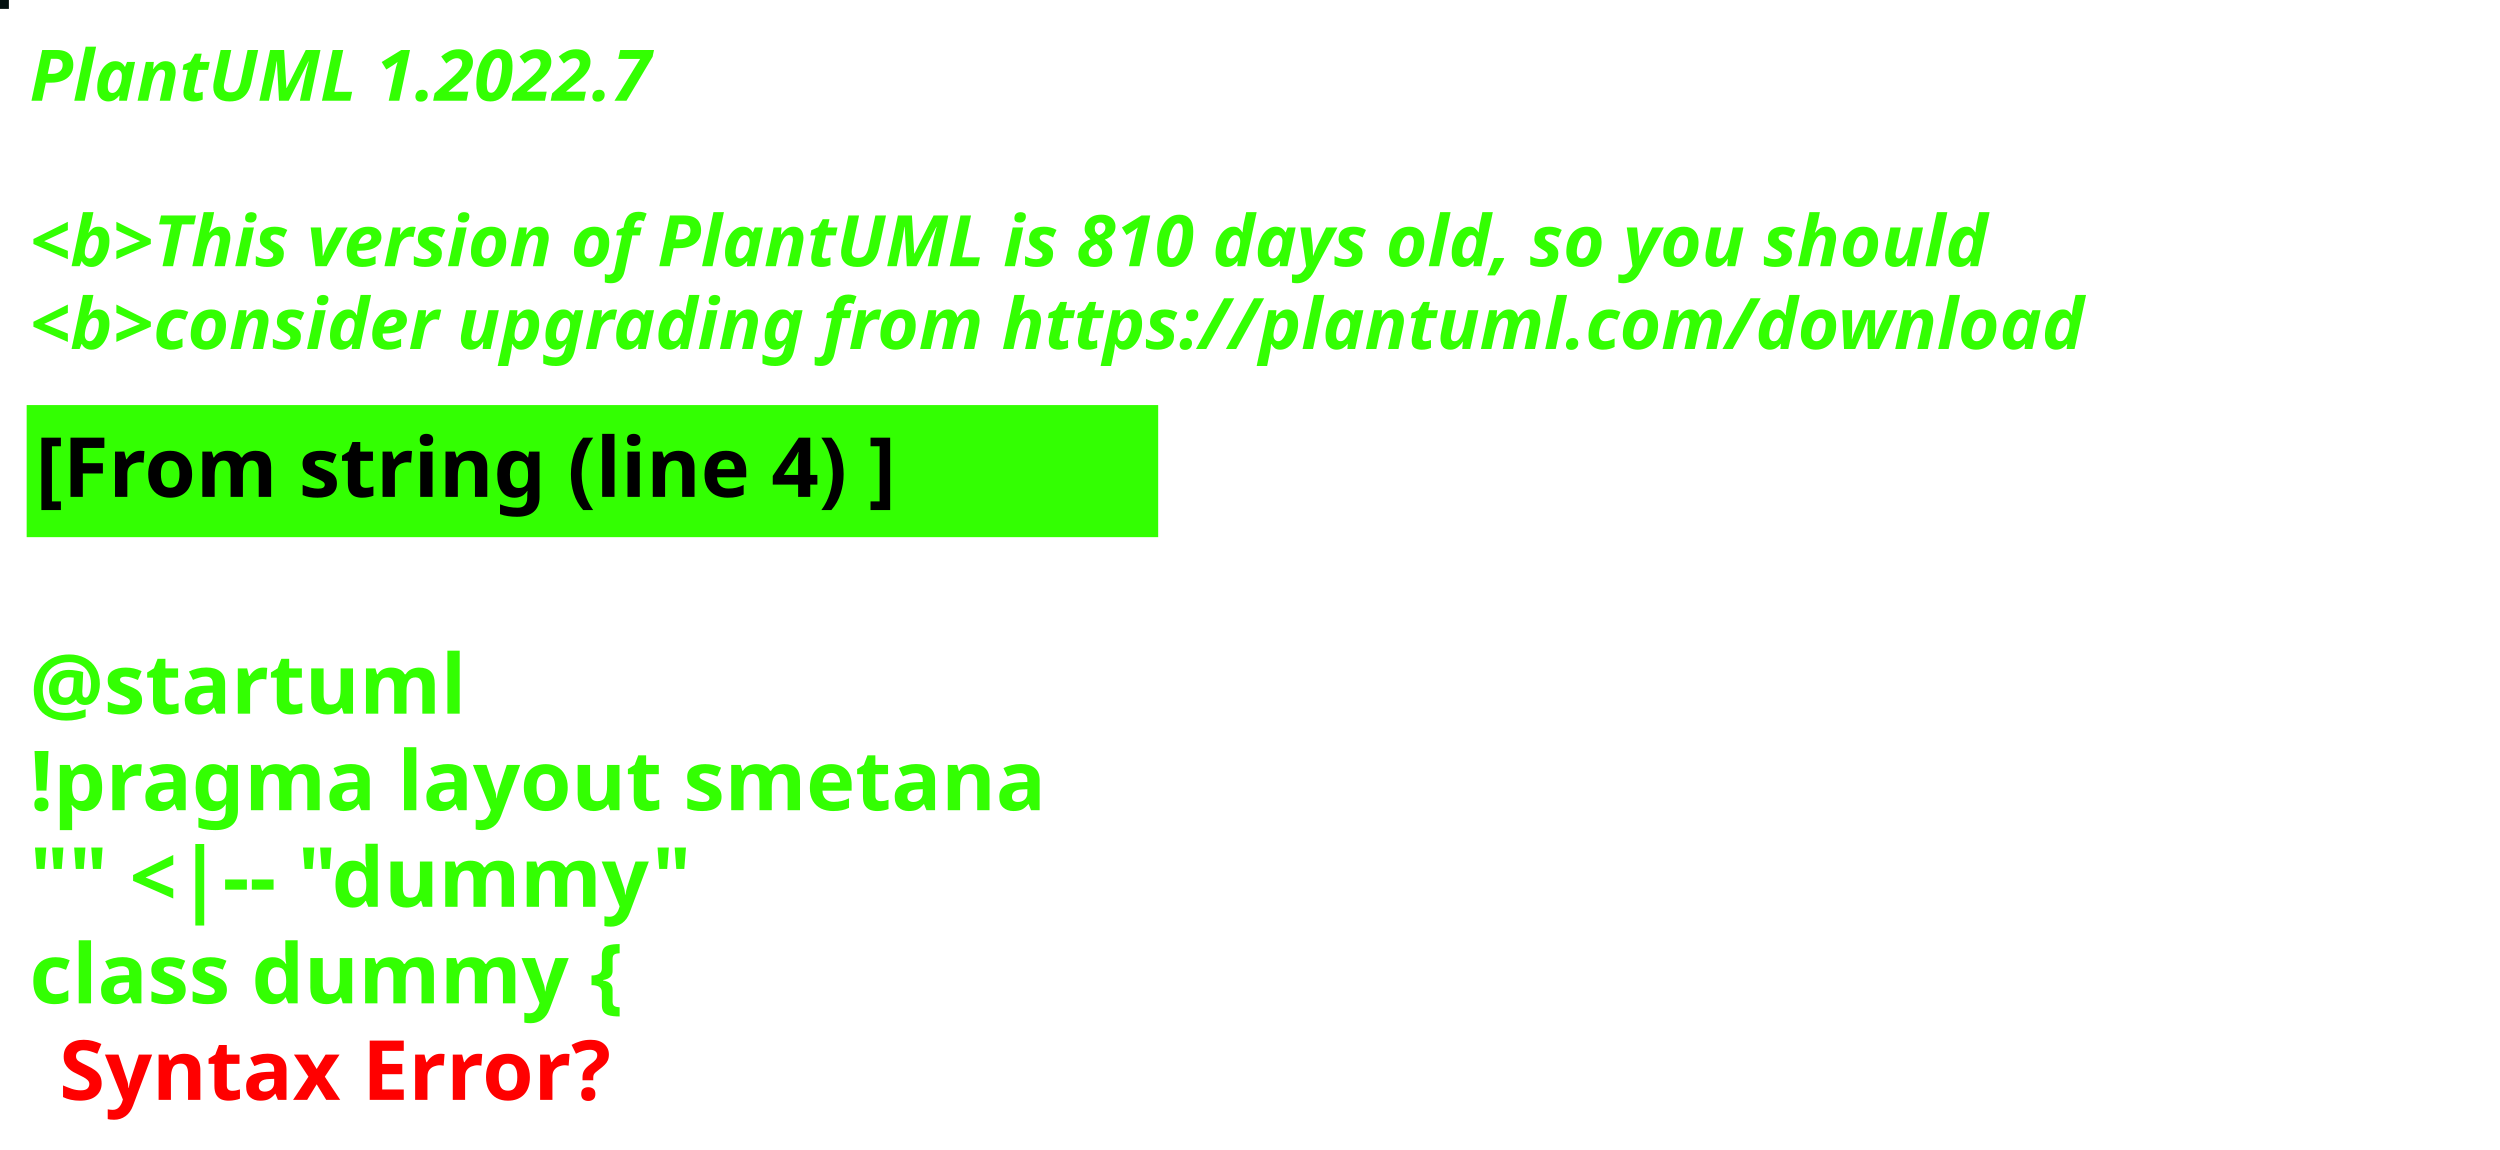
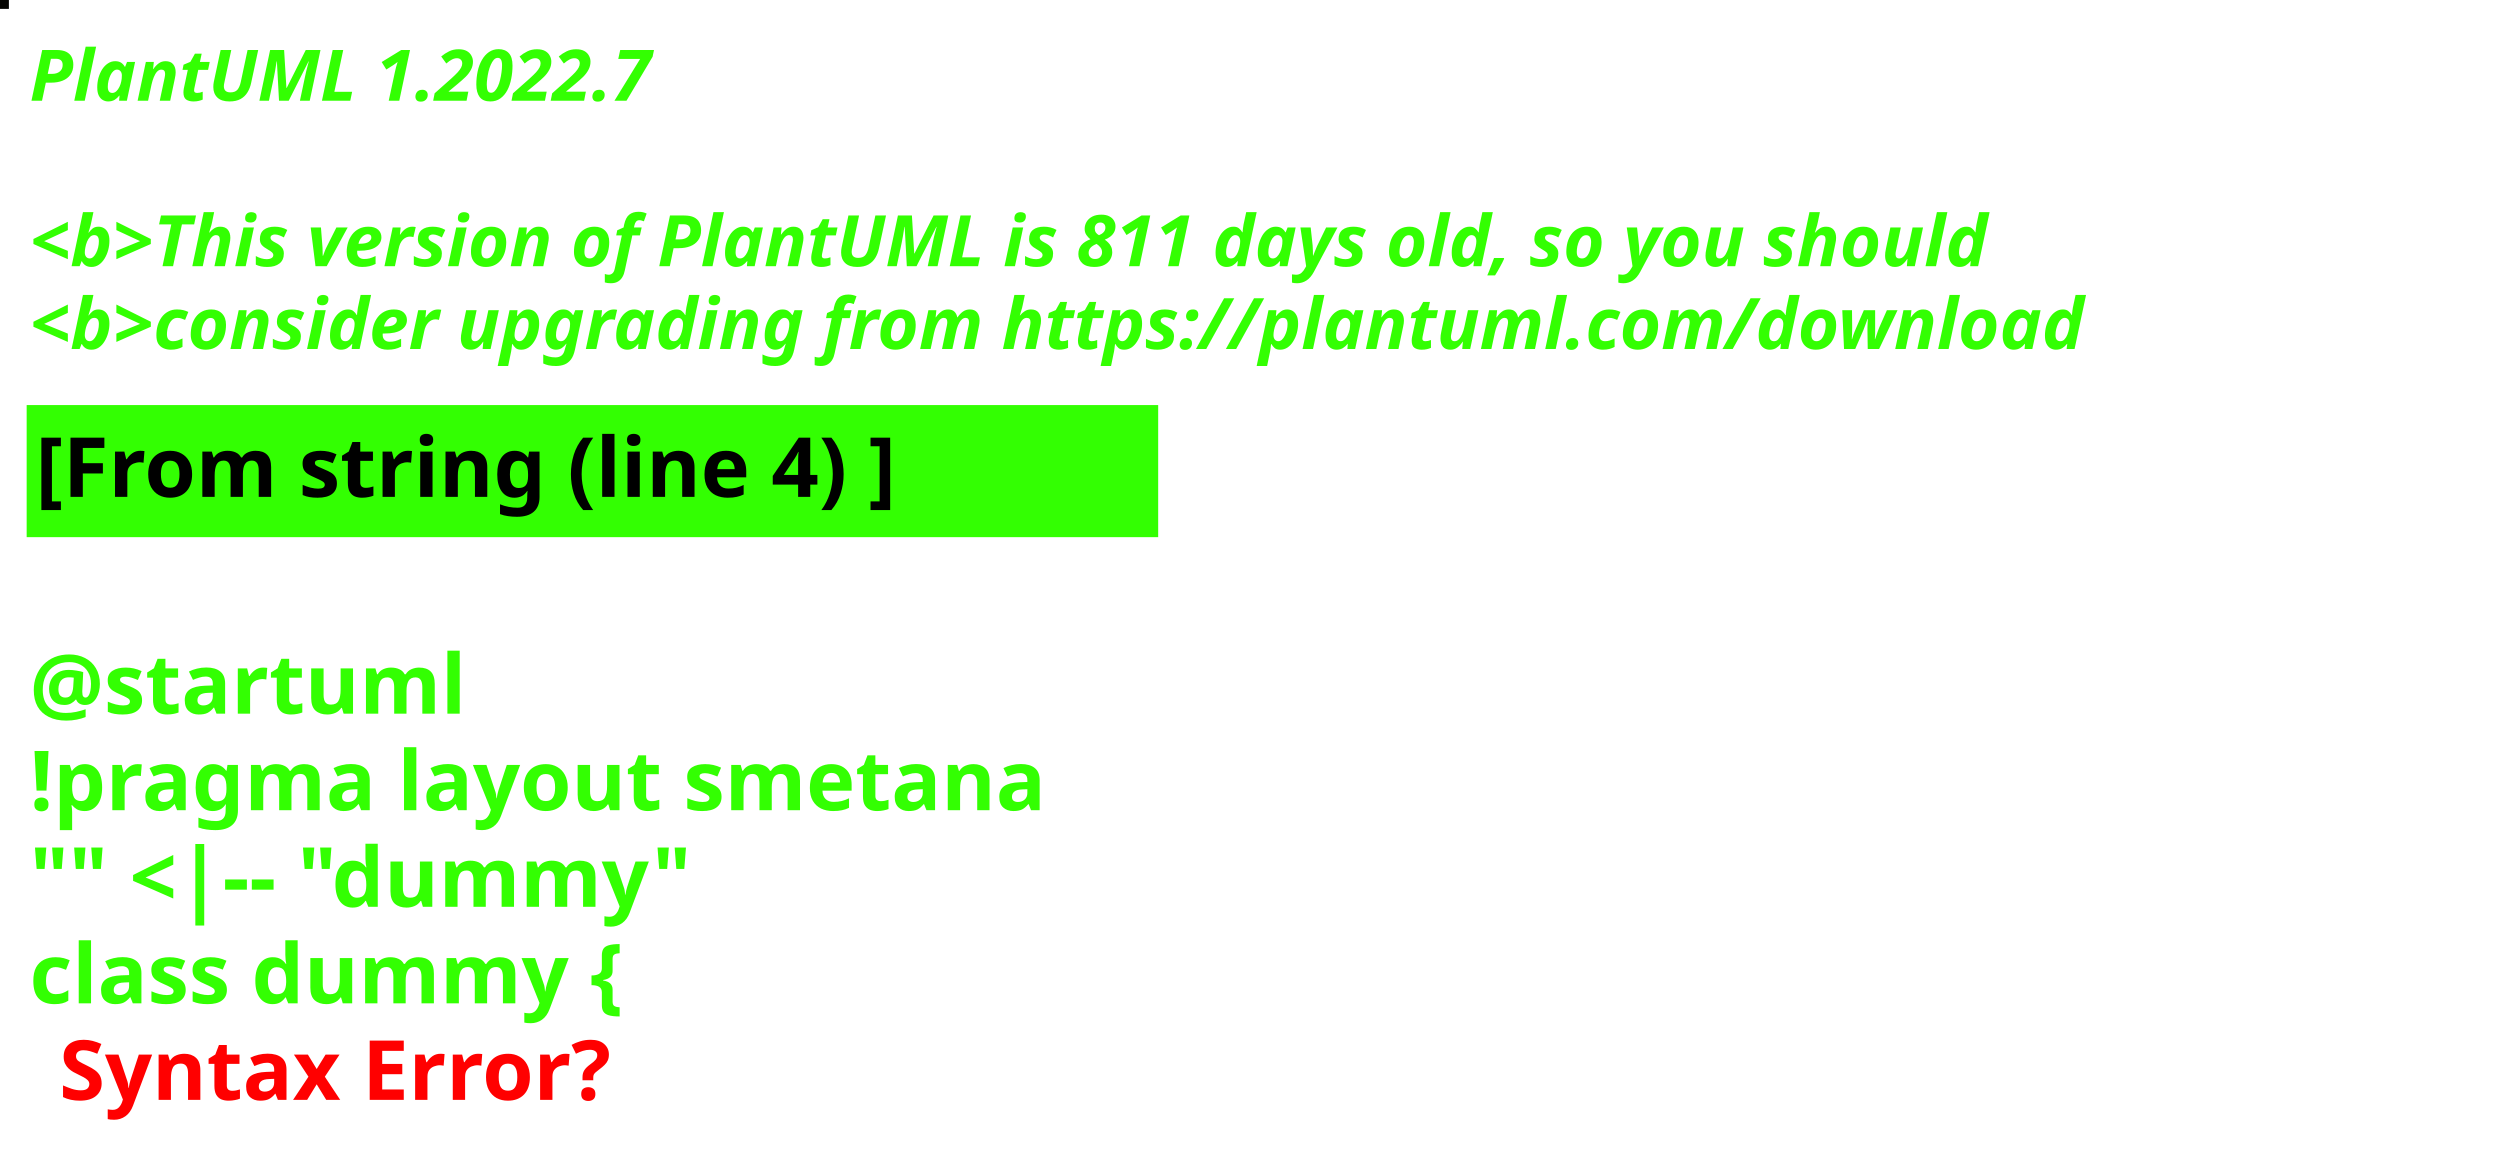
<svg xmlns="http://www.w3.org/2000/svg" contentStyleType="text/css" height="194px" preserveAspectRatio="none" style="width:422px;height:194px;background:#000000;" version="1.1" viewBox="0 0 422 194" width="422px" zoomAndPan="magnify">
  <defs />
  <g>
-     <rect fill="#031110" height="1" style="stroke:#031110;stroke-width:1.0;" width="1" x="0" y="0" />
+     <rect fill="#050503" height="1" style="stroke:#050503;stroke-width:1.0;" width="1" x="0" y="0" />
    <text fill="#33FF02" font-family="sans-serif" font-size="12" font-style="italic" font-weight="bold" lengthAdjust="spacing" textLength="127" x="5" y="17">PlantUML 1.2022.7</text>
    <text fill="#33FF02" font-family="sans-serif" font-size="12" font-style="italic" font-weight="bold" lengthAdjust="spacing" textLength="4" x="5" y="30.969"> </text>
-     <text fill="#33FF02" font-family="sans-serif" font-size="12" font-style="italic" font-weight="bold" lengthAdjust="spacing" textLength="399" x="5" y="44.938">&lt;b&gt;This version of PlantUML is 810 days old, so you should</text>
+     <text fill="#33FF02" font-family="sans-serif" font-size="12" font-style="italic" font-weight="bold" lengthAdjust="spacing" textLength="399" x="5" y="44.938">&lt;b&gt;This version of PlantUML is 811 days old, so you should</text>
    <text fill="#33FF02" font-family="sans-serif" font-size="12" font-style="italic" font-weight="bold" lengthAdjust="spacing" textLength="408" x="5" y="58.906">&lt;b&gt;consider upgrading from https://plantuml.com/download</text>
    <rect fill="#33FF02" height="21.297" style="stroke:#33FF02;stroke-width:1.0;" width="190" x="5" y="68.875" />
    <text fill="#000000" font-family="sans-serif" font-size="14" font-weight="bold" lengthAdjust="spacing" textLength="168" x="6" y="83.875">[From string (line 4) ]</text>
    <text fill="#33FF02" font-family="sans-serif" font-size="14" font-weight="bold" lengthAdjust="spacing" textLength="5" x="5" y="104.172"> </text>
    <text fill="#33FF02" font-family="sans-serif" font-size="14" font-weight="bold" lengthAdjust="spacing" textLength="79" x="5" y="120.469">@startuml</text>
    <text fill="#33FF02" font-family="sans-serif" font-size="14" font-weight="bold" lengthAdjust="spacing" textLength="190" x="5" y="136.766">!pragma layout smetana</text>
    <text fill="#33FF02" font-family="sans-serif" font-size="14" font-weight="bold" lengthAdjust="spacing" textLength="124" x="5" y="153.062">"" &lt;|-- "dummy"</text>
    <text fill="#33FF02" font-family="sans-serif" font-size="14" font-weight="bold" lengthAdjust="spacing" text-decoration="wavy underline" textLength="117" x="5" y="169.359">class dummy {</text>
    <text fill="#FF0000" font-family="sans-serif" font-size="14" font-weight="bold" lengthAdjust="spacing" textLength="106" x="10" y="185.656">Syntax Error?</text>
  </g>
</svg>
